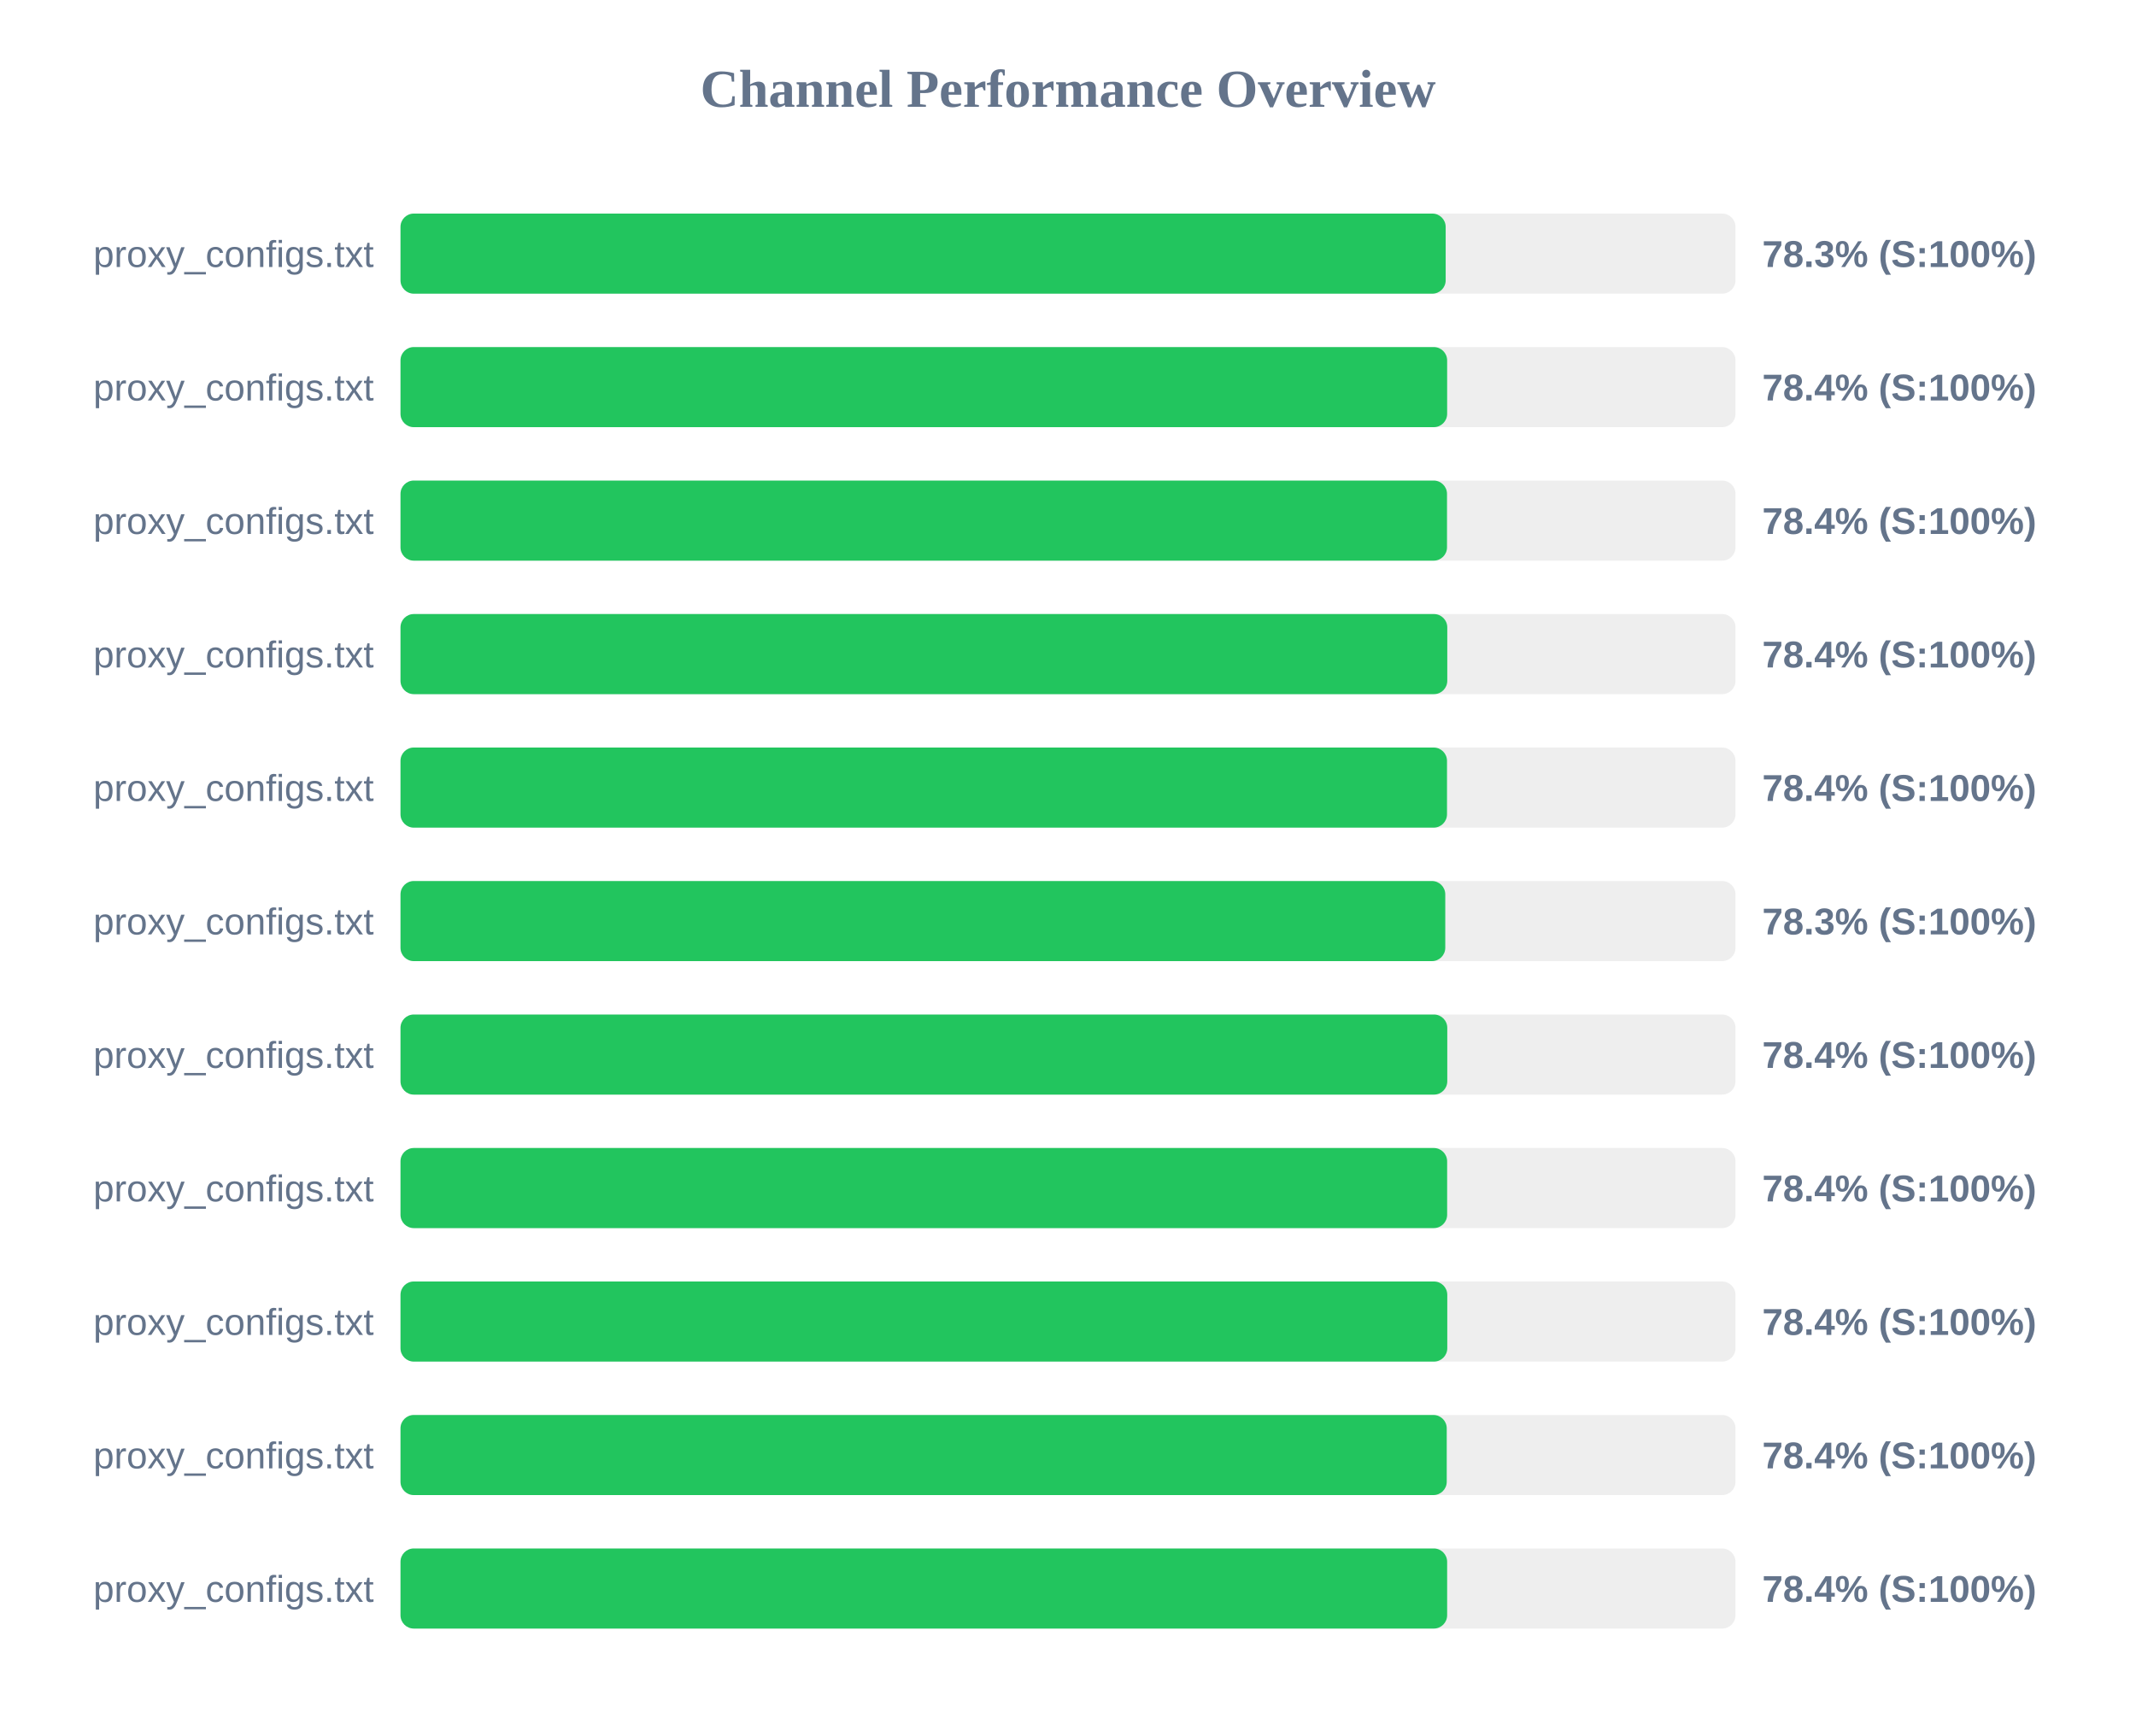
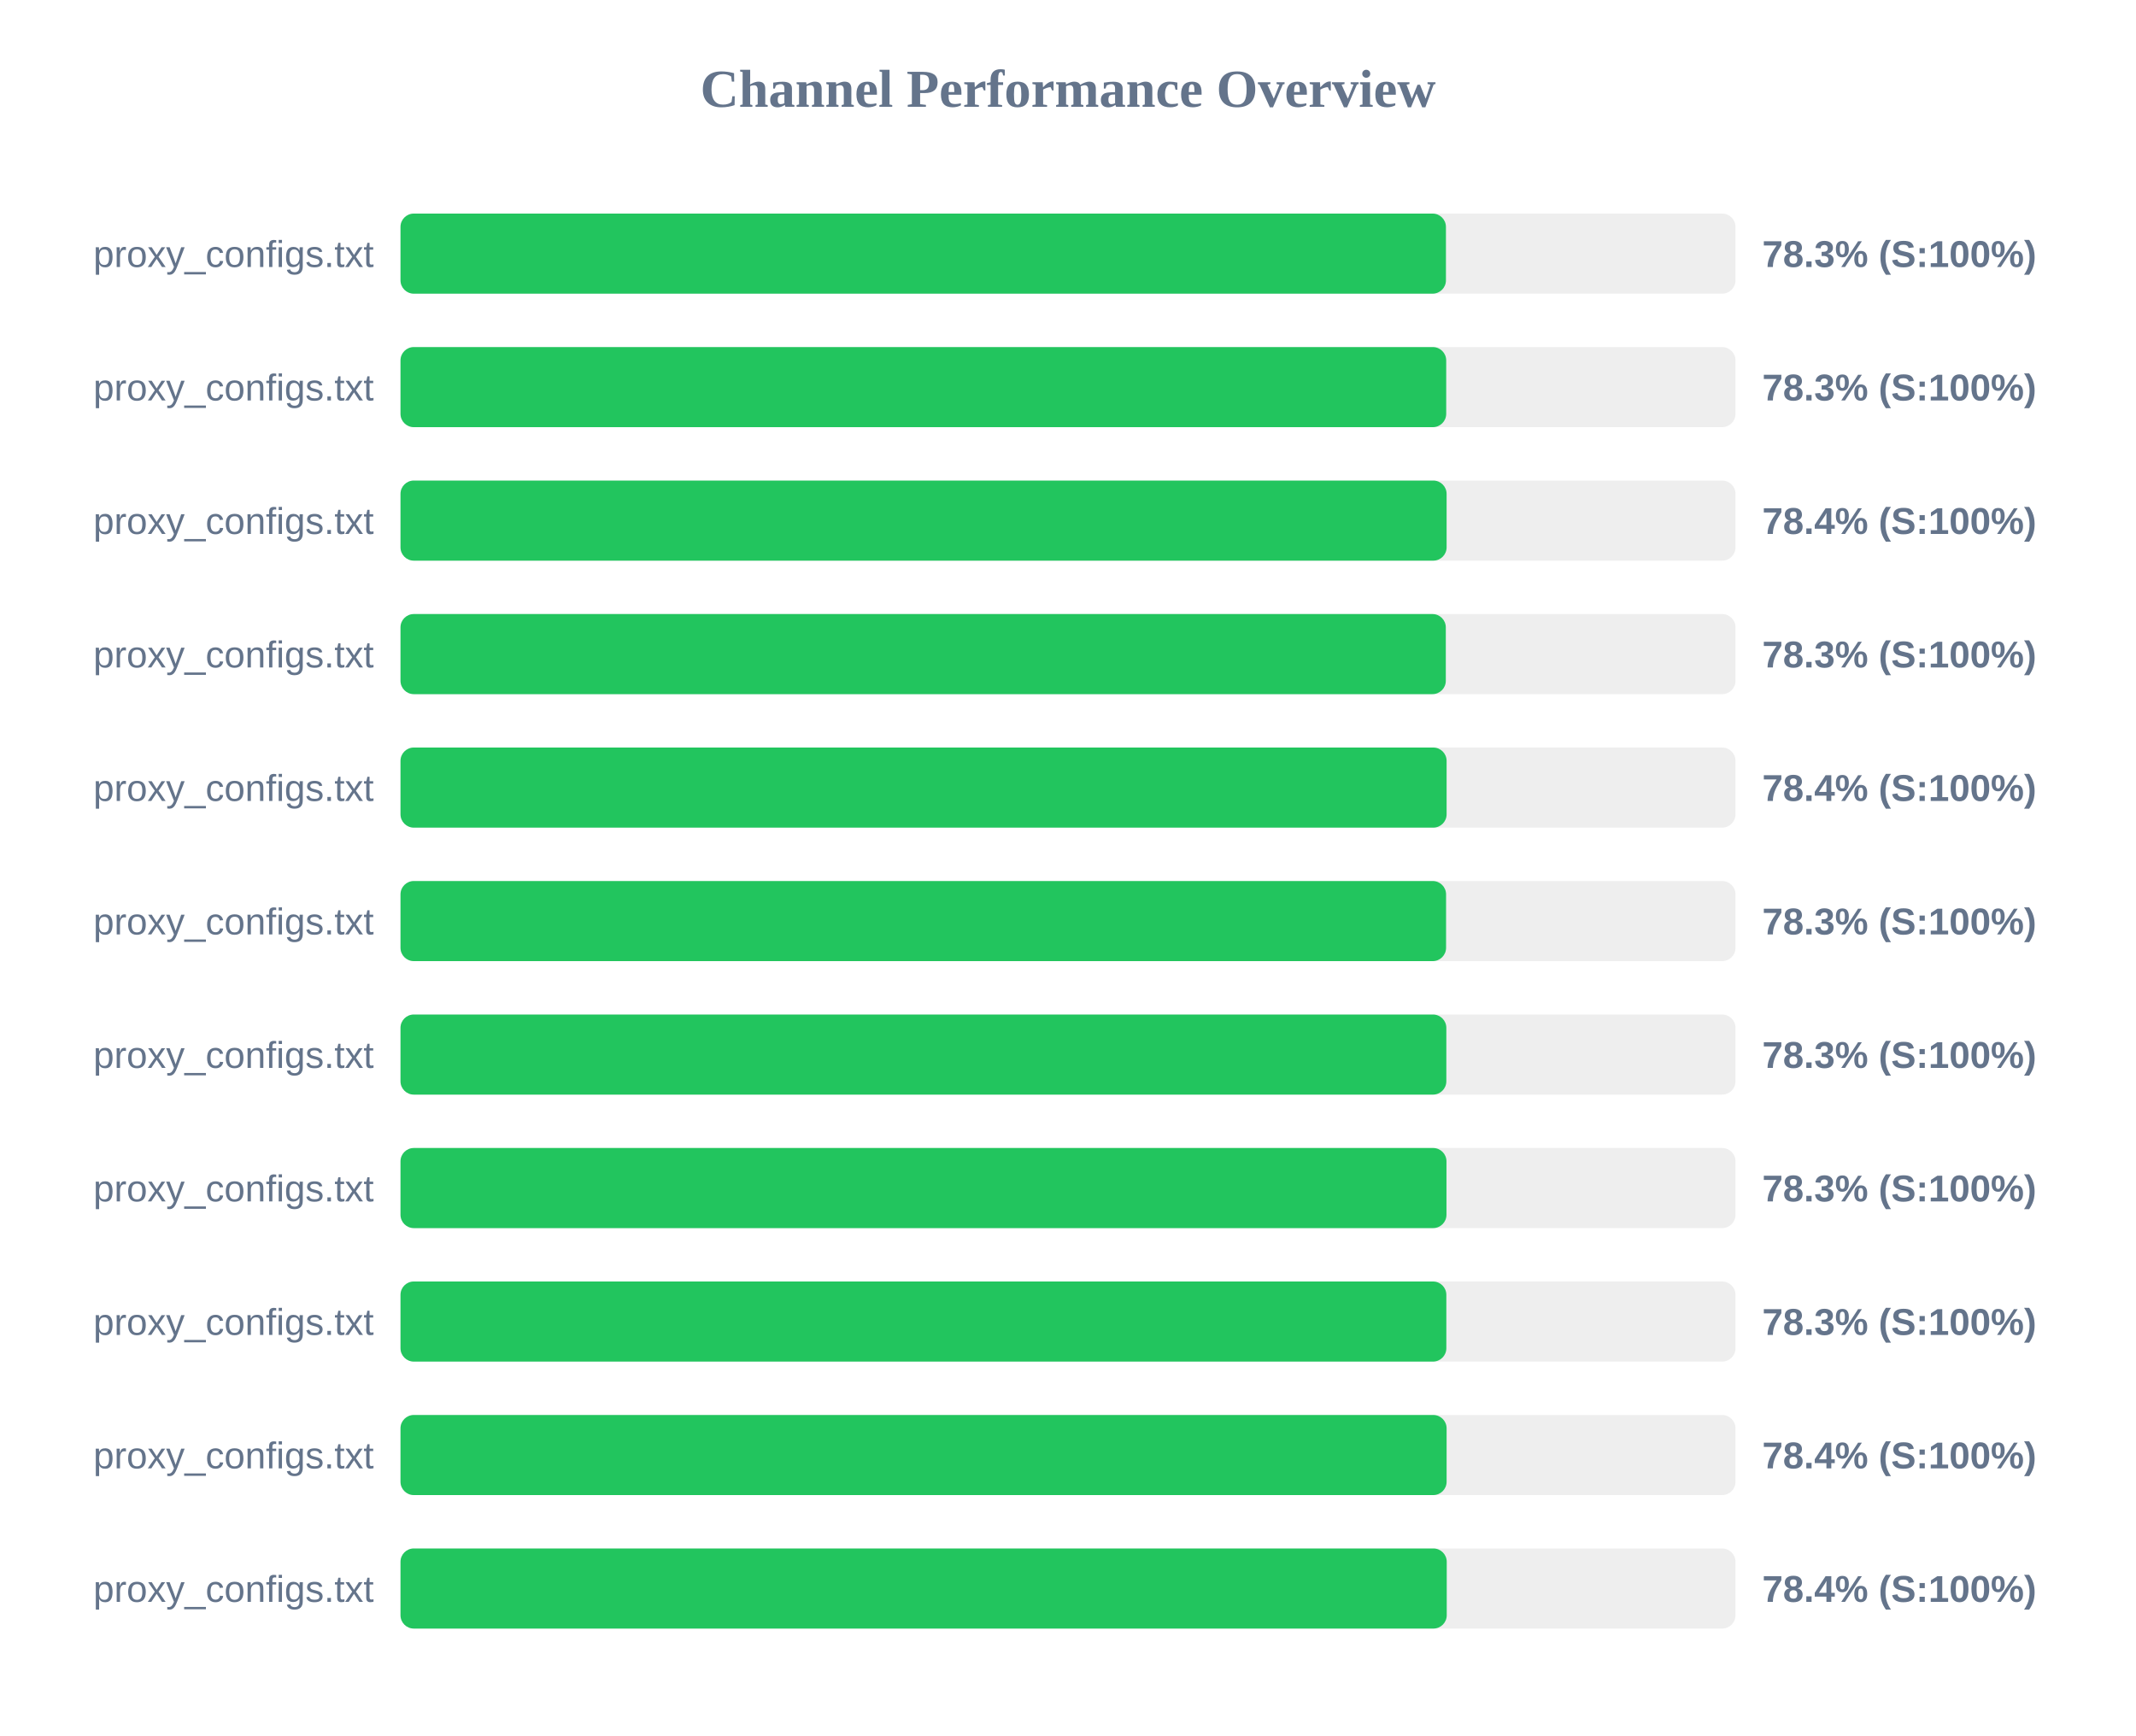
<svg xmlns="http://www.w3.org/2000/svg" width="800" height="650" version="1.1">
  <style>
        .row { font: 14px Arial; fill: #64748b; }
        .score { font: bold 14px Arial; fill: #64748b; }
    </style>
  <text x="400" y="40" text-anchor="middle" font-size="20px" font-weight="bold" fill="#64748b">Channel Performance Overview</text>
  <rect x="150" y="80" width="500" height="30" fill="#eee" rx="5" />
-   <rect x="150" y="80" width="391.45" height="30" fill="#22c55e" rx="5" />
+   <rect x="150" y="80" width="391.55" height="30" fill="#22c55e" rx="5" />
  <text x="140" y="100" text-anchor="end" class="row">proxy_configs.txt</text>
  <text x="660" y="100" text-anchor="start" class="score">78.3% (S:100%)</text>
  <rect x="150" y="130" width="500" height="30" fill="#eee" rx="5" />
-   <rect x="150" y="130" width="392.0" height="30" fill="#22c55e" rx="5" />
+   <rect x="150" y="130" width="391.65" height="30" fill="#22c55e" rx="5" />
  <text x="140" y="150" text-anchor="end" class="row">proxy_configs.txt</text>
-   <text x="660" y="150" text-anchor="start" class="score">78.4% (S:100%)</text>
+   <text x="660" y="150" text-anchor="start" class="score">78.3% (S:100%)</text>
  <rect x="150" y="180" width="500" height="30" fill="#eee" rx="5" />
-   <rect x="150" y="180" width="391.95" height="30" fill="#22c55e" rx="5" />
+   <rect x="150" y="180" width="391.8" height="30" fill="#22c55e" rx="5" />
  <text x="140" y="200" text-anchor="end" class="row">proxy_configs.txt</text>
  <text x="660" y="200" text-anchor="start" class="score">78.4% (S:100%)</text>
  <rect x="150" y="230" width="500" height="30" fill="#eee" rx="5" />
-   <rect x="150" y="230" width="392.05" height="30" fill="#22c55e" rx="5" />
+   <rect x="150" y="230" width="391.5" height="30" fill="#22c55e" rx="5" />
  <text x="140" y="250" text-anchor="end" class="row">proxy_configs.txt</text>
-   <text x="660" y="250" text-anchor="start" class="score">78.4% (S:100%)</text>
+   <text x="660" y="250" text-anchor="start" class="score">78.3% (S:100%)</text>
  <rect x="150" y="280" width="500" height="30" fill="#eee" rx="5" />
-   <rect x="150" y="280" width="391.95" height="30" fill="#22c55e" rx="5" />
+   <rect x="150" y="280" width="391.8" height="30" fill="#22c55e" rx="5" />
  <text x="140" y="300" text-anchor="end" class="row">proxy_configs.txt</text>
  <text x="660" y="300" text-anchor="start" class="score">78.4% (S:100%)</text>
  <rect x="150" y="330" width="500" height="30" fill="#eee" rx="5" />
-   <rect x="150" y="330" width="391.3" height="30" fill="#22c55e" rx="5" />
+   <rect x="150" y="330" width="391.6" height="30" fill="#22c55e" rx="5" />
  <text x="140" y="350" text-anchor="end" class="row">proxy_configs.txt</text>
  <text x="660" y="350" text-anchor="start" class="score">78.3% (S:100%)</text>
  <rect x="150" y="380" width="500" height="30" fill="#eee" rx="5" />
-   <rect x="150" y="380" width="392.05" height="30" fill="#22c55e" rx="5" />
+   <rect x="150" y="380" width="391.7" height="30" fill="#22c55e" rx="5" />
  <text x="140" y="400" text-anchor="end" class="row">proxy_configs.txt</text>
-   <text x="660" y="400" text-anchor="start" class="score">78.4% (S:100%)</text>
+   <text x="660" y="400" text-anchor="start" class="score">78.3% (S:100%)</text>
  <rect x="150" y="430" width="500" height="30" fill="#eee" rx="5" />
-   <rect x="150" y="430" width="392.0" height="30" fill="#22c55e" rx="5" />
+   <rect x="150" y="430" width="391.75" height="30" fill="#22c55e" rx="5" />
  <text x="140" y="450" text-anchor="end" class="row">proxy_configs.txt</text>
-   <text x="660" y="450" text-anchor="start" class="score">78.4% (S:100%)</text>
+   <text x="660" y="450" text-anchor="start" class="score">78.3% (S:100%)</text>
  <rect x="150" y="480" width="500" height="30" fill="#eee" rx="5" />
-   <rect x="150" y="480" width="392.05" height="30" fill="#22c55e" rx="5" />
+   <rect x="150" y="480" width="391.7" height="30" fill="#22c55e" rx="5" />
  <text x="140" y="500" text-anchor="end" class="row">proxy_configs.txt</text>
-   <text x="660" y="500" text-anchor="start" class="score">78.4% (S:100%)</text>
+   <text x="660" y="500" text-anchor="start" class="score">78.3% (S:100%)</text>
  <rect x="150" y="530" width="500" height="30" fill="#eee" rx="5" />
-   <rect x="150" y="530" width="391.85" height="30" fill="#22c55e" rx="5" />
+   <rect x="150" y="530" width="391.8" height="30" fill="#22c55e" rx="5" />
  <text x="140" y="550" text-anchor="end" class="row">proxy_configs.txt</text>
  <text x="660" y="550" text-anchor="start" class="score">78.4% (S:100%)</text>
  <rect x="150" y="580" width="500" height="30" fill="#eee" rx="5" />
-   <rect x="150" y="580" width="392.0" height="30" fill="#22c55e" rx="5" />
+   <rect x="150" y="580" width="391.85" height="30" fill="#22c55e" rx="5" />
  <text x="140" y="600" text-anchor="end" class="row">proxy_configs.txt</text>
  <text x="660" y="600" text-anchor="start" class="score">78.4% (S:100%)</text>
</svg>
